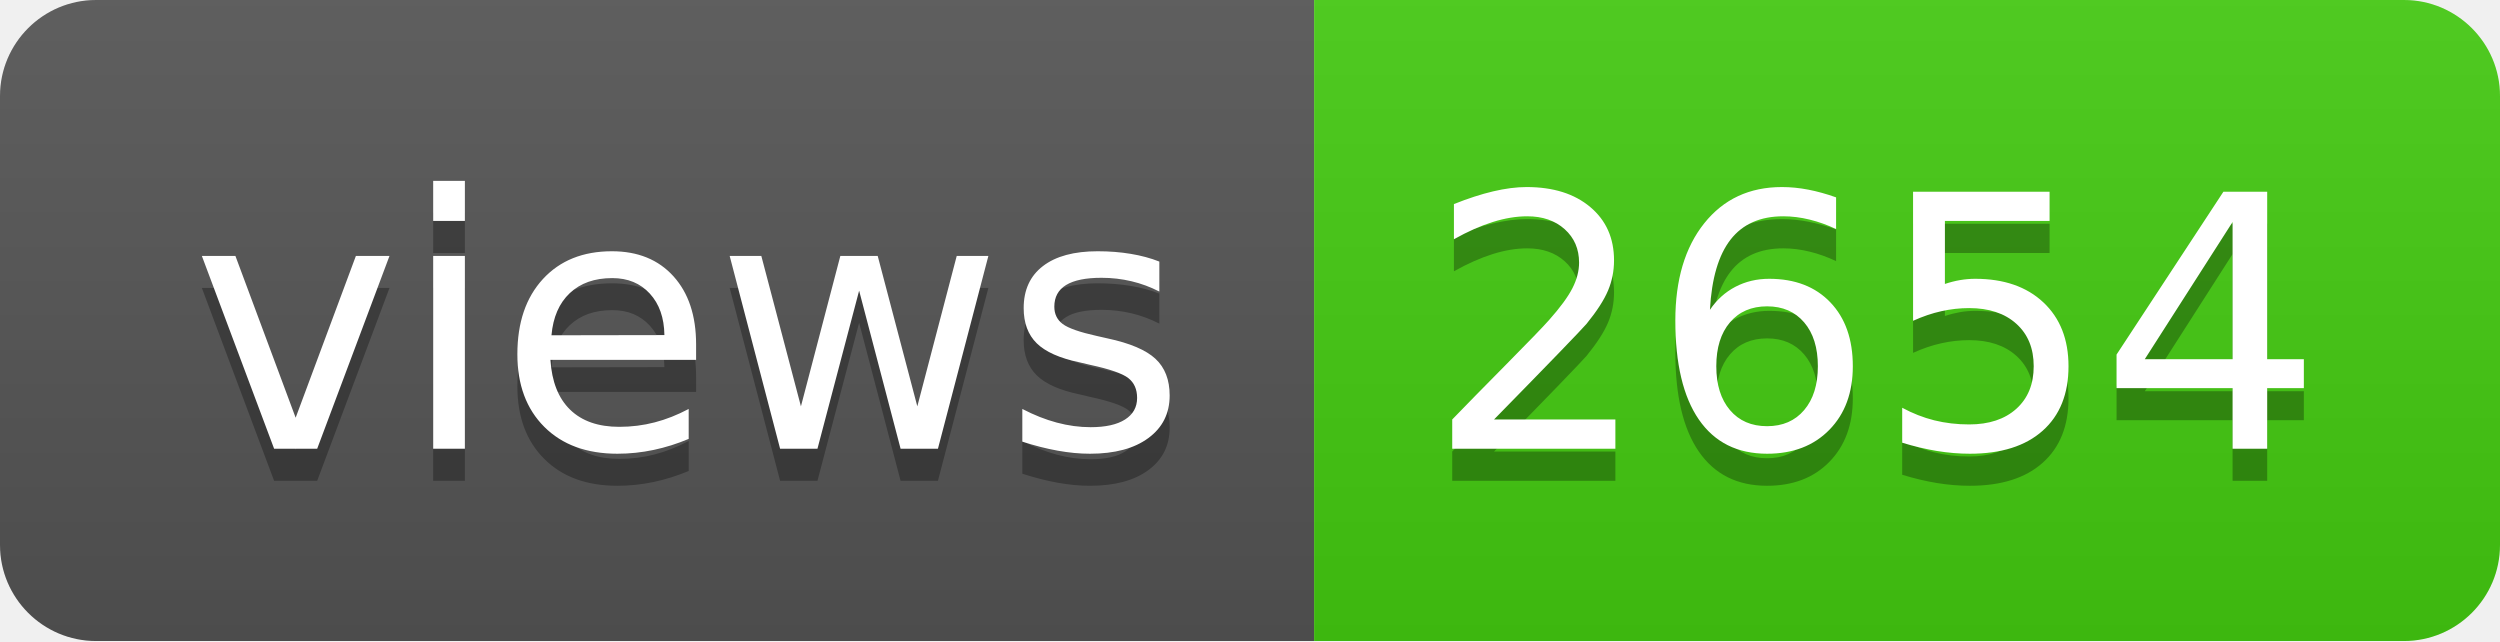
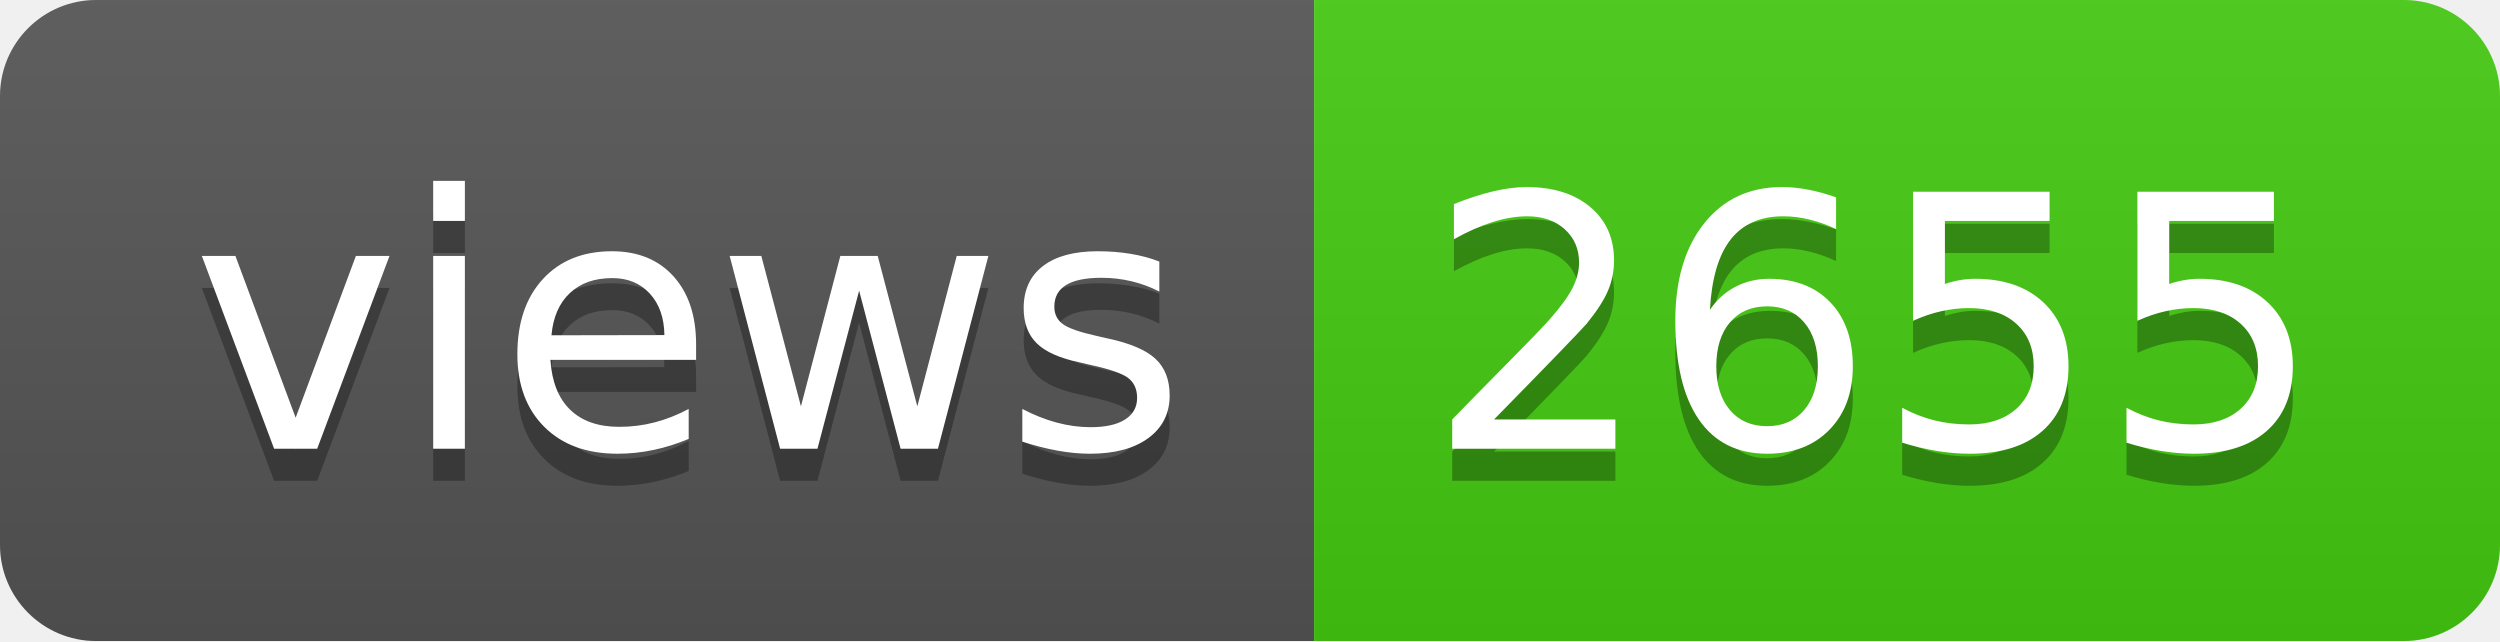
- <svg xmlns="http://www.w3.org/2000/svg" width="78" height="20" role="img" aria-label="views: 2654">
+ <svg xmlns="http://www.w3.org/2000/svg" width="78" height="20" role="img" aria-label="views: 2655">
  <linearGradient id="s" x2="0" y2="100%">
    <stop offset="0" stop-color="#bbb" stop-opacity=".1" />
    <stop offset="1" stop-opacity=".1" />
  </linearGradient>
  <clipPath id="r">
    <rect width="78" height="20" rx="3" fill="#fff" />
  </clipPath>
  <g clip-path="url(#r)">
    <rect width="41" height="20" fill="#555" />
    <rect x="41" width="37" height="20" fill="#4c1" />
    <rect width="78" height="20" fill="url(#s)" />
  </g>
  <g fill="#fff" text-anchor="middle" font-family="Verdana,Geneva,DejaVu Sans,sans-serif" text-rendering="geometricPrecision" font-size="110">
    <text aria-hidden="true" x="215" y="150" fill="#010101" fill-opacity=".3" transform="scale(.1)" textLength="310">views</text>
    <text x="215" y="140" transform="scale(.1)" fill="#fff" textLength="310">views</text>
-     <text aria-hidden="true" x="585" y="150" fill="#010101" fill-opacity=".3" transform="scale(.1)" textLength="270">2654</text>
-     <text x="585" y="140" transform="scale(.1)" fill="#fff" textLength="270">2654</text>
+     <text aria-hidden="true" x="585" y="150" fill="#010101" fill-opacity=".3" transform="scale(.1)" textLength="270">2655</text>
+     <text x="585" y="140" transform="scale(.1)" fill="#fff" textLength="270">2655</text>
  </g>
</svg>
